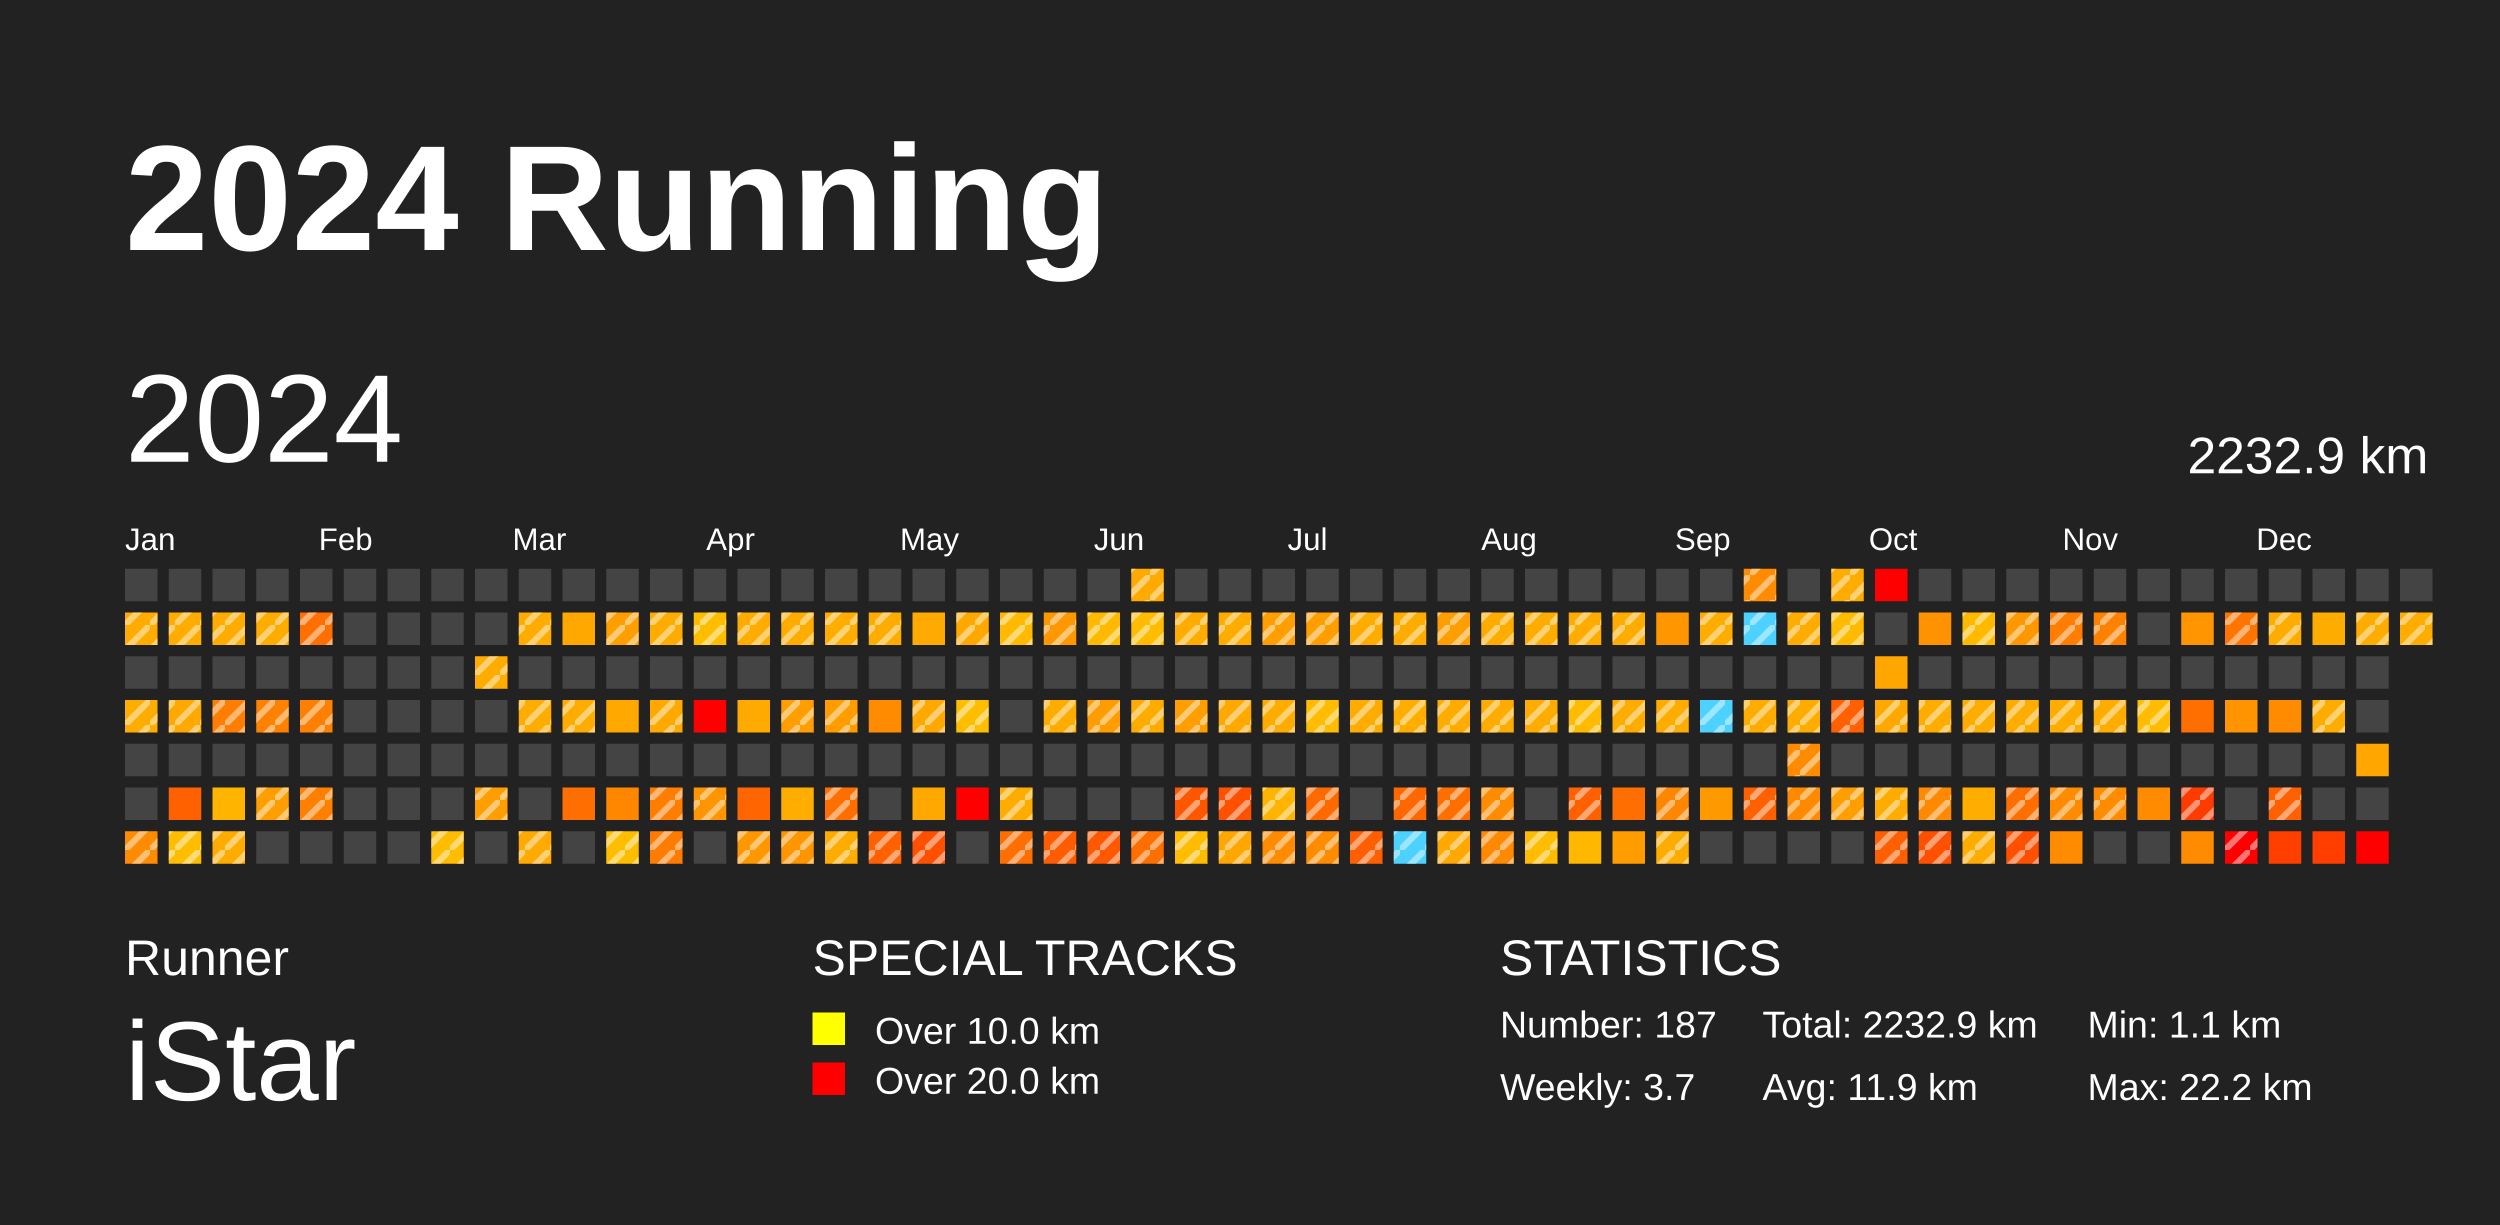
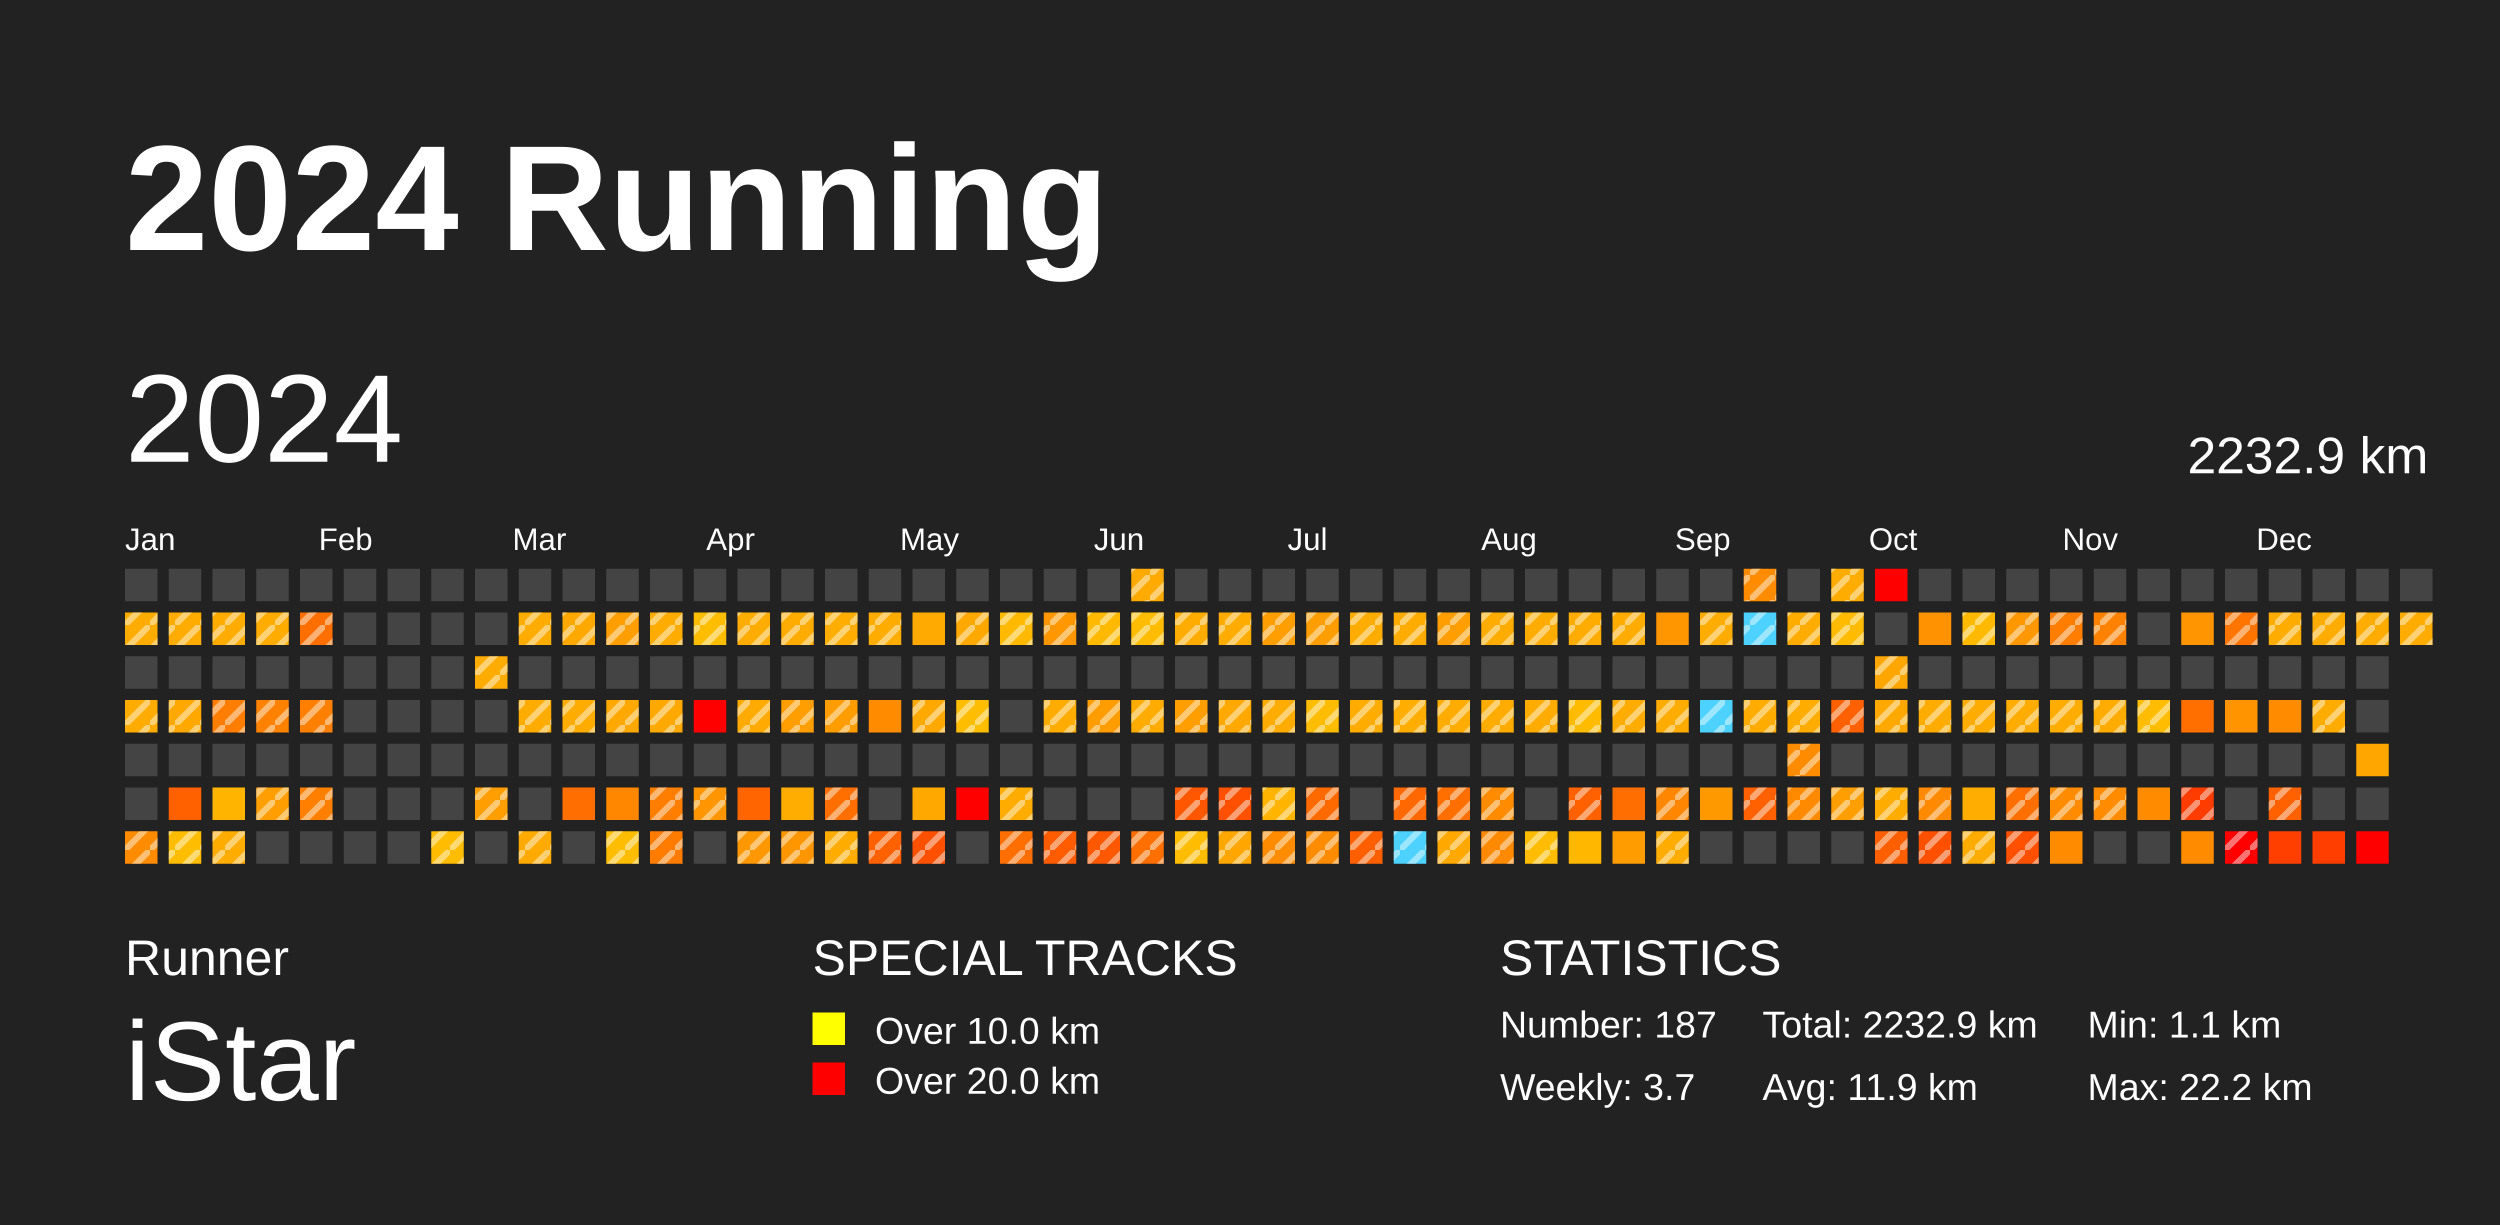
<svg xmlns="http://www.w3.org/2000/svg" baseProfile="full" height="98mm" version="1.1" viewBox="0,0,200,98" width="200mm">
  <defs>
    <pattern height="2" id="indoor-stripe" patternUnits="userSpaceOnUse" width="2">
      <line stroke="white" stroke-opacity="0.45" stroke-width="0.5" x1="0" x2="2" y1="2" y2="0" />
    </pattern>
  </defs>
  <rect fill="#222222" height="98" width="200" x="0" y="0" />
  <text fill="#FFFFFF" style="font-size:12px; font-family:Arial; font-weight:bold;" x="10" y="20">2024 Running</text>
  <text fill="#FFFFFF" style="font-size:4px; font-family:Arial" x="10" y="78">Runner</text>
  <text fill="#FFFFFF" style="font-size:9px; font-family:Arial" x="10" y="88">iStar</text>
  <text fill="#FFFFFF" style="font-size:4px; font-family:Arial" x="65" y="78">SPECIAL TRACKS</text>
  <rect fill="yellow" height="2.6" width="2.6" x="65" y="81" />
  <text fill="#FFFFFF" style="font-size:3px; font-family:Arial" x="70" y="83.5">Over 10.0 km</text>
  <rect fill="red" height="2.6" width="2.6" x="65" y="85" />
  <text fill="#FFFFFF" style="font-size:3px; font-family:Arial" x="70" y="87.5">Over 20.0 km</text>
  <text fill="#FFFFFF" style="font-size:4px; font-family:Arial" x="120" y="78">STATISTICS</text>
  <text fill="#FFFFFF" style="font-size:3px; font-family:Arial" x="120" y="83">Number: 187</text>
  <text fill="#FFFFFF" style="font-size:3px; font-family:Arial" x="120" y="88">Weekly: 3.7</text>
  <text fill="#FFFFFF" style="font-size:3px; font-family:Arial" x="141" y="83">Total: 2232.9 km</text>
  <text fill="#FFFFFF" style="font-size:3px; font-family:Arial" x="141" y="88">Avg: 11.9 km</text>
  <text fill="#FFFFFF" style="font-size:3px; font-family:Arial" x="167" y="83">Min: 1.1 km</text>
  <text fill="#FFFFFF" style="font-size:3px; font-family:Arial" x="167" y="88">Max: 22.2 km</text>
  <text dominant-baseline="hanging" fill="#FFFFFF" style="font-size:10.0px; font-family:Arial;" x="10" y="30">2024</text>
  <text dominant-baseline="hanging" fill="#FFFFFF" style="font-size:4.125px; font-family:Arial;" x="175" y="35">2232.9 km</text>
  <text fill="#FFFFFF" style="font-size:2.5px; font-family:Arial" x="10.0" y="44">Jan</text>
  <text fill="#FFFFFF" style="font-size:2.5px; font-family:Arial" x="25.5" y="44">Feb</text>
  <text fill="#FFFFFF" style="font-size:2.5px; font-family:Arial" x="41.0" y="44">Mar</text>
  <text fill="#FFFFFF" style="font-size:2.5px; font-family:Arial" x="56.5" y="44">Apr</text>
  <text fill="#FFFFFF" style="font-size:2.5px; font-family:Arial" x="72.0" y="44">May</text>
  <text fill="#FFFFFF" style="font-size:2.5px; font-family:Arial" x="87.5" y="44">Jun</text>
  <text fill="#FFFFFF" style="font-size:2.5px; font-family:Arial" x="103.0" y="44">Jul</text>
  <text fill="#FFFFFF" style="font-size:2.5px; font-family:Arial" x="118.5" y="44">Aug</text>
  <text fill="#FFFFFF" style="font-size:2.5px; font-family:Arial" x="134.0" y="44">Sep</text>
  <text fill="#FFFFFF" style="font-size:2.5px; font-family:Arial" x="149.5" y="44">Oct</text>
  <text fill="#FFFFFF" style="font-size:2.5px; font-family:Arial" x="165.0" y="44">Nov</text>
  <text fill="#FFFFFF" style="font-size:2.5px; font-family:Arial" x="180.5" y="44">Dec</text>
  <rect fill="#444444" height="2.6" width="2.6" x="10.0" y="45.5" />
  <rect fill="#ffac00" height="2.6" width="2.6" x="10.0" y="49.0" />
  <rect fill="url(#indoor-stripe)" height="2.6" style="pointer-events: none;" width="2.6" x="10.0" y="49.0" />
  <rect fill="#444444" height="2.6" width="2.6" x="10.0" y="52.5" />
  <rect fill="#ffac00" height="2.6" width="2.6" x="10.0" y="56.0" />
  <rect fill="url(#indoor-stripe)" height="2.6" style="pointer-events: none;" width="2.6" x="10.0" y="56.0" />
  <rect fill="#444444" height="2.6" width="2.6" x="10.0" y="59.5" />
  <rect fill="#444444" height="2.6" width="2.6" x="10.0" y="63.0" />
  <rect fill="#ff8c00" height="2.6" width="2.6" x="10.0" y="66.5" />
  <rect fill="url(#indoor-stripe)" height="2.6" style="pointer-events: none;" width="2.6" x="10.0" y="66.5" />
  <rect fill="#444444" height="2.6" width="2.6" x="13.5" y="45.5" />
  <rect fill="#ffac00" height="2.6" width="2.6" x="13.5" y="49.0" />
  <rect fill="url(#indoor-stripe)" height="2.6" style="pointer-events: none;" width="2.6" x="13.5" y="49.0" />
  <rect fill="#444444" height="2.6" width="2.6" x="13.5" y="52.5" />
  <rect fill="#ffa800" height="2.6" width="2.6" x="13.5" y="56.0" />
  <rect fill="url(#indoor-stripe)" height="2.6" style="pointer-events: none;" width="2.6" x="13.5" y="56.0" />
  <rect fill="#444444" height="2.6" width="2.6" x="13.5" y="59.5" />
  <rect fill="#ff6000" height="2.6" width="2.6" x="13.5" y="63.0" />
  <rect fill="#ffbd00" height="2.6" width="2.6" x="13.5" y="66.5" />
  <rect fill="url(#indoor-stripe)" height="2.6" style="pointer-events: none;" width="2.6" x="13.5" y="66.5" />
  <rect fill="#444444" height="2.6" width="2.6" x="17.0" y="45.5" />
  <rect fill="#ffac00" height="2.6" width="2.6" x="17.0" y="49.0" />
  <rect fill="url(#indoor-stripe)" height="2.6" style="pointer-events: none;" width="2.6" x="17.0" y="49.0" />
  <rect fill="#444444" height="2.6" width="2.6" x="17.0" y="52.5" />
  <rect fill="#ff7d00" height="2.6" width="2.6" x="17.0" y="56.0" />
  <rect fill="url(#indoor-stripe)" height="2.6" style="pointer-events: none;" width="2.6" x="17.0" y="56.0" />
  <rect fill="#444444" height="2.6" width="2.6" x="17.0" y="59.5" />
  <rect fill="#ffb500" height="2.6" width="2.6" x="17.0" y="63.0" />
  <rect fill="#ffac00" height="2.6" width="2.6" x="17.0" y="66.5" />
  <rect fill="url(#indoor-stripe)" height="2.6" style="pointer-events: none;" width="2.6" x="17.0" y="66.5" />
  <rect fill="#444444" height="2.6" width="2.6" x="20.5" y="45.5" />
  <rect fill="#ffac00" height="2.6" width="2.6" x="20.5" y="49.0" />
  <rect fill="url(#indoor-stripe)" height="2.6" style="pointer-events: none;" width="2.6" x="20.5" y="49.0" />
  <rect fill="#444444" height="2.6" width="2.6" x="20.5" y="52.5" />
  <rect fill="#ff8100" height="2.6" width="2.6" x="20.5" y="56.0" />
  <rect fill="url(#indoor-stripe)" height="2.6" style="pointer-events: none;" width="2.6" x="20.5" y="56.0" />
  <rect fill="#444444" height="2.6" width="2.6" x="20.5" y="59.5" />
  <rect fill="#ff9e00" height="2.6" width="2.6" x="20.5" y="63.0" />
  <rect fill="url(#indoor-stripe)" height="2.6" style="pointer-events: none;" width="2.6" x="20.5" y="63.0" />
  <rect fill="#444444" height="2.6" width="2.6" x="20.5" y="66.5" />
  <rect fill="#444444" height="2.6" width="2.6" x="24.0" y="45.5" />
  <rect fill="#ff6f00" height="2.6" width="2.6" x="24.0" y="49.0" />
  <rect fill="url(#indoor-stripe)" height="2.6" style="pointer-events: none;" width="2.6" x="24.0" y="49.0" />
  <rect fill="#444444" height="2.6" width="2.6" x="24.0" y="52.5" />
  <rect fill="#ff7f00" height="2.6" width="2.6" x="24.0" y="56.0" />
  <rect fill="url(#indoor-stripe)" height="2.6" style="pointer-events: none;" width="2.6" x="24.0" y="56.0" />
  <rect fill="#444444" height="2.6" width="2.6" x="24.0" y="59.5" />
  <rect fill="#ff7f00" height="2.6" width="2.6" x="24.0" y="63.0" />
  <rect fill="url(#indoor-stripe)" height="2.6" style="pointer-events: none;" width="2.6" x="24.0" y="63.0" />
  <rect fill="#444444" height="2.6" width="2.6" x="24.0" y="66.5" />
  <rect fill="#444444" height="2.6" width="2.6" x="27.5" y="45.5" />
  <rect fill="#444444" height="2.6" width="2.6" x="27.5" y="49.0" />
  <rect fill="#444444" height="2.6" width="2.6" x="27.5" y="52.5" />
  <rect fill="#444444" height="2.6" width="2.6" x="27.5" y="56.0" />
  <rect fill="#444444" height="2.6" width="2.6" x="27.5" y="59.5" />
  <rect fill="#444444" height="2.6" width="2.6" x="27.5" y="63.0" />
  <rect fill="#444444" height="2.6" width="2.6" x="27.5" y="66.5" />
  <rect fill="#444444" height="2.6" width="2.6" x="31.0" y="45.5" />
  <rect fill="#444444" height="2.6" width="2.6" x="31.0" y="49.0" />
  <rect fill="#444444" height="2.6" width="2.6" x="31.0" y="52.5" />
  <rect fill="#444444" height="2.6" width="2.6" x="31.0" y="56.0" />
  <rect fill="#444444" height="2.6" width="2.6" x="31.0" y="59.5" />
  <rect fill="#444444" height="2.6" width="2.6" x="31.0" y="63.0" />
  <rect fill="#444444" height="2.6" width="2.6" x="31.0" y="66.5" />
  <rect fill="#444444" height="2.6" width="2.6" x="34.5" y="45.5" />
  <rect fill="#444444" height="2.6" width="2.6" x="34.5" y="49.0" />
  <rect fill="#444444" height="2.6" width="2.6" x="34.5" y="52.5" />
  <rect fill="#444444" height="2.6" width="2.6" x="34.5" y="56.0" />
  <rect fill="#444444" height="2.6" width="2.6" x="34.5" y="59.5" />
  <rect fill="#444444" height="2.6" width="2.6" x="34.5" y="63.0" />
  <rect fill="#ffbc00" height="2.6" width="2.6" x="34.5" y="66.5" />
  <rect fill="url(#indoor-stripe)" height="2.6" style="pointer-events: none;" width="2.6" x="34.5" y="66.5" />
  <rect fill="#444444" height="2.6" width="2.6" x="38.0" y="45.5" />
  <rect fill="#444444" height="2.6" width="2.6" x="38.0" y="49.0" />
  <rect fill="#ffac00" height="2.6" width="2.6" x="38.0" y="52.5" />
  <rect fill="url(#indoor-stripe)" height="2.6" style="pointer-events: none;" width="2.6" x="38.0" y="52.5" />
  <rect fill="#444444" height="2.6" width="2.6" x="38.0" y="56.0" />
  <rect fill="#444444" height="2.6" width="2.6" x="38.0" y="59.5" />
  <rect fill="#ff9e00" height="2.6" width="2.6" x="38.0" y="63.0" />
  <rect fill="url(#indoor-stripe)" height="2.6" style="pointer-events: none;" width="2.6" x="38.0" y="63.0" />
  <rect fill="#444444" height="2.6" width="2.6" x="38.0" y="66.5" />
  <rect fill="#444444" height="2.6" width="2.6" x="41.5" y="45.5" />
  <rect fill="#ffac00" height="2.6" width="2.6" x="41.5" y="49.0" />
  <rect fill="url(#indoor-stripe)" height="2.6" style="pointer-events: none;" width="2.6" x="41.5" y="49.0" />
  <rect fill="#444444" height="2.6" width="2.6" x="41.5" y="52.5" />
  <rect fill="#ffac00" height="2.6" width="2.6" x="41.5" y="56.0" />
  <rect fill="url(#indoor-stripe)" height="2.6" style="pointer-events: none;" width="2.6" x="41.5" y="56.0" />
  <rect fill="#444444" height="2.6" width="2.6" x="41.5" y="59.5" />
  <rect fill="#444444" height="2.6" width="2.6" x="41.5" y="63.0" />
  <rect fill="#ffaa00" height="2.6" width="2.6" x="41.5" y="66.5" />
  <rect fill="url(#indoor-stripe)" height="2.6" style="pointer-events: none;" width="2.6" x="41.5" y="66.5" />
  <rect fill="#444444" height="2.6" width="2.6" x="45.0" y="45.5" />
  <rect fill="#ffa800" height="2.6" width="2.6" x="45.0" y="49.0" />
+   <rect fill="url(#indoor-stripe)" height="2.6" style="pointer-events: none;" width="2.6" x="45.0" y="49.0" />
  <rect fill="#444444" height="2.6" width="2.6" x="45.0" y="52.5" />
  <rect fill="#ffac00" height="2.6" width="2.6" x="45.0" y="56.0" />
  <rect fill="url(#indoor-stripe)" height="2.6" style="pointer-events: none;" width="2.6" x="45.0" y="56.0" />
  <rect fill="#444444" height="2.6" width="2.6" x="45.0" y="59.5" />
  <rect fill="#ff6e00" height="2.6" width="2.6" x="45.0" y="63.0" />
  <rect fill="#444444" height="2.6" width="2.6" x="45.0" y="66.5" />
  <rect fill="#444444" height="2.6" width="2.6" x="48.5" y="45.5" />
  <rect fill="#ff9e00" height="2.6" width="2.6" x="48.5" y="49.0" />
  <rect fill="url(#indoor-stripe)" height="2.6" style="pointer-events: none;" width="2.6" x="48.5" y="49.0" />
  <rect fill="#444444" height="2.6" width="2.6" x="48.5" y="52.5" />
  <rect fill="#ffa800" height="2.6" width="2.6" x="48.5" y="56.0" />
+   <rect fill="url(#indoor-stripe)" height="2.6" style="pointer-events: none;" width="2.6" x="48.5" y="56.0" />
  <rect fill="#444444" height="2.6" width="2.6" x="48.5" y="59.5" />
  <rect fill="#ff8700" height="2.6" width="2.6" x="48.5" y="63.0" />
  <rect fill="#ffbd00" height="2.6" width="2.6" x="48.5" y="66.5" />
  <rect fill="url(#indoor-stripe)" height="2.6" style="pointer-events: none;" width="2.6" x="48.5" y="66.5" />
  <rect fill="#444444" height="2.6" width="2.6" x="52.0" y="45.5" />
  <rect fill="#ffac00" height="2.6" width="2.6" x="52.0" y="49.0" />
  <rect fill="url(#indoor-stripe)" height="2.6" style="pointer-events: none;" width="2.6" x="52.0" y="49.0" />
  <rect fill="#444444" height="2.6" width="2.6" x="52.0" y="52.5" />
  <rect fill="#ffa900" height="2.6" width="2.6" x="52.0" y="56.0" />
  <rect fill="url(#indoor-stripe)" height="2.6" style="pointer-events: none;" width="2.6" x="52.0" y="56.0" />
  <rect fill="#444444" height="2.6" width="2.6" x="52.0" y="59.5" />
  <rect fill="#ff7e00" height="2.6" width="2.6" x="52.0" y="63.0" />
  <rect fill="url(#indoor-stripe)" height="2.6" style="pointer-events: none;" width="2.6" x="52.0" y="63.0" />
  <rect fill="#ff7c00" height="2.6" width="2.6" x="52.0" y="66.5" />
  <rect fill="url(#indoor-stripe)" height="2.6" style="pointer-events: none;" width="2.6" x="52.0" y="66.5" />
  <rect fill="#444444" height="2.6" width="2.6" x="55.5" y="45.5" />
  <rect fill="#ffbd00" height="2.6" width="2.6" x="55.5" y="49.0" />
  <rect fill="url(#indoor-stripe)" height="2.6" style="pointer-events: none;" width="2.6" x="55.5" y="49.0" />
  <rect fill="#444444" height="2.6" width="2.6" x="55.5" y="52.5" />
  <rect fill="red" height="2.6" width="2.6" x="55.5" y="56.0" />
  <rect fill="#444444" height="2.6" width="2.6" x="55.5" y="59.5" />
  <rect fill="#ff9500" height="2.6" width="2.6" x="55.5" y="63.0" />
  <rect fill="url(#indoor-stripe)" height="2.6" style="pointer-events: none;" width="2.6" x="55.5" y="63.0" />
  <rect fill="#444444" height="2.6" width="2.6" x="55.5" y="66.5" />
  <rect fill="#444444" height="2.6" width="2.6" x="59.0" y="45.5" />
  <rect fill="#ffac00" height="2.6" width="2.6" x="59.0" y="49.0" />
  <rect fill="url(#indoor-stripe)" height="2.6" style="pointer-events: none;" width="2.6" x="59.0" y="49.0" />
  <rect fill="#444444" height="2.6" width="2.6" x="59.0" y="52.5" />
  <rect fill="#ffaa00" height="2.6" width="2.6" x="59.0" y="56.0" />
+   <rect fill="url(#indoor-stripe)" height="2.6" style="pointer-events: none;" width="2.6" x="59.0" y="56.0" />
  <rect fill="#444444" height="2.6" width="2.6" x="59.0" y="59.5" />
  <rect fill="#ff6500" height="2.6" width="2.6" x="59.0" y="63.0" />
  <rect fill="#ff9700" height="2.6" width="2.6" x="59.0" y="66.5" />
  <rect fill="url(#indoor-stripe)" height="2.6" style="pointer-events: none;" width="2.6" x="59.0" y="66.5" />
  <rect fill="#444444" height="2.6" width="2.6" x="62.5" y="45.5" />
  <rect fill="#ffac00" height="2.6" width="2.6" x="62.5" y="49.0" />
  <rect fill="url(#indoor-stripe)" height="2.6" style="pointer-events: none;" width="2.6" x="62.5" y="49.0" />
  <rect fill="#444444" height="2.6" width="2.6" x="62.5" y="52.5" />
  <rect fill="#ff9e00" height="2.6" width="2.6" x="62.5" y="56.0" />
  <rect fill="url(#indoor-stripe)" height="2.6" style="pointer-events: none;" width="2.6" x="62.5" y="56.0" />
  <rect fill="#444444" height="2.6" width="2.6" x="62.5" y="59.5" />
  <rect fill="#ffad00" height="2.6" width="2.6" x="62.5" y="63.0" />
  <rect fill="#ff9600" height="2.6" width="2.6" x="62.5" y="66.5" />
  <rect fill="url(#indoor-stripe)" height="2.6" style="pointer-events: none;" width="2.6" x="62.5" y="66.5" />
  <rect fill="#444444" height="2.6" width="2.6" x="66.0" y="45.5" />
  <rect fill="#ffad00" height="2.6" width="2.6" x="66.0" y="49.0" />
  <rect fill="url(#indoor-stripe)" height="2.6" style="pointer-events: none;" width="2.6" x="66.0" y="49.0" />
  <rect fill="#444444" height="2.6" width="2.6" x="66.0" y="52.5" />
  <rect fill="#ff9d00" height="2.6" width="2.6" x="66.0" y="56.0" />
  <rect fill="url(#indoor-stripe)" height="2.6" style="pointer-events: none;" width="2.6" x="66.0" y="56.0" />
  <rect fill="#444444" height="2.6" width="2.6" x="66.0" y="59.5" />
  <rect fill="#ff6f00" height="2.6" width="2.6" x="66.0" y="63.0" />
  <rect fill="url(#indoor-stripe)" height="2.6" style="pointer-events: none;" width="2.6" x="66.0" y="63.0" />
  <rect fill="#ffac00" height="2.6" width="2.6" x="66.0" y="66.5" />
  <rect fill="url(#indoor-stripe)" height="2.6" style="pointer-events: none;" width="2.6" x="66.0" y="66.5" />
  <rect fill="#444444" height="2.6" width="2.6" x="69.5" y="45.5" />
  <rect fill="#ffac00" height="2.6" width="2.6" x="69.5" y="49.0" />
  <rect fill="url(#indoor-stripe)" height="2.6" style="pointer-events: none;" width="2.6" x="69.5" y="49.0" />
  <rect fill="#444444" height="2.6" width="2.6" x="69.5" y="52.5" />
  <rect fill="#ff8c00" height="2.6" width="2.6" x="69.5" y="56.0" />
  <rect fill="#444444" height="2.6" width="2.6" x="69.5" y="59.5" />
  <rect fill="#444444" height="2.6" width="2.6" x="69.5" y="63.0" />
  <rect fill="#ff6000" height="2.6" width="2.6" x="69.5" y="66.5" />
  <rect fill="url(#indoor-stripe)" height="2.6" style="pointer-events: none;" width="2.6" x="69.5" y="66.5" />
  <rect fill="#444444" height="2.6" width="2.6" x="73.0" y="45.5" />
  <rect fill="#ffaa00" height="2.6" width="2.6" x="73.0" y="49.0" />
  <rect fill="#444444" height="2.6" width="2.6" x="73.0" y="52.5" />
  <rect fill="#ffa800" height="2.6" width="2.6" x="73.0" y="56.0" />
  <rect fill="url(#indoor-stripe)" height="2.6" style="pointer-events: none;" width="2.6" x="73.0" y="56.0" />
  <rect fill="#444444" height="2.6" width="2.6" x="73.0" y="59.5" />
  <rect fill="#ffa900" height="2.6" width="2.6" x="73.0" y="63.0" />
  <rect fill="#ff5000" height="2.6" width="2.6" x="73.0" y="66.5" />
  <rect fill="url(#indoor-stripe)" height="2.6" style="pointer-events: none;" width="2.6" x="73.0" y="66.5" />
  <rect fill="#444444" height="2.6" width="2.6" x="76.5" y="45.5" />
  <rect fill="#ffa900" height="2.6" width="2.6" x="76.5" y="49.0" />
  <rect fill="url(#indoor-stripe)" height="2.6" style="pointer-events: none;" width="2.6" x="76.5" y="49.0" />
  <rect fill="#444444" height="2.6" width="2.6" x="76.5" y="52.5" />
  <rect fill="#ffbd00" height="2.6" width="2.6" x="76.5" y="56.0" />
  <rect fill="url(#indoor-stripe)" height="2.6" style="pointer-events: none;" width="2.6" x="76.5" y="56.0" />
  <rect fill="#444444" height="2.6" width="2.6" x="76.5" y="59.5" />
  <rect fill="red" height="2.6" width="2.6" x="76.5" y="63.0" />
  <rect fill="#444444" height="2.6" width="2.6" x="76.5" y="66.5" />
  <rect fill="#444444" height="2.6" width="2.6" x="80.0" y="45.5" />
  <rect fill="#ffb900" height="2.6" width="2.6" x="80.0" y="49.0" />
  <rect fill="url(#indoor-stripe)" height="2.6" style="pointer-events: none;" width="2.6" x="80.0" y="49.0" />
  <rect fill="#444444" height="2.6" width="2.6" x="80.0" y="52.5" />
  <rect fill="#444444" height="2.6" width="2.6" x="80.0" y="56.0" />
  <rect fill="#444444" height="2.6" width="2.6" x="80.0" y="59.5" />
  <rect fill="#ffac00" height="2.6" width="2.6" x="80.0" y="63.0" />
  <rect fill="url(#indoor-stripe)" height="2.6" style="pointer-events: none;" width="2.6" x="80.0" y="63.0" />
  <rect fill="#ff6e00" height="2.6" width="2.6" x="80.0" y="66.5" />
  <rect fill="url(#indoor-stripe)" height="2.6" style="pointer-events: none;" width="2.6" x="80.0" y="66.5" />
  <rect fill="#444444" height="2.6" width="2.6" x="83.5" y="45.5" />
  <rect fill="#ff9700" height="2.6" width="2.6" x="83.5" y="49.0" />
  <rect fill="url(#indoor-stripe)" height="2.6" style="pointer-events: none;" width="2.6" x="83.5" y="49.0" />
  <rect fill="#444444" height="2.6" width="2.6" x="83.5" y="52.5" />
  <rect fill="#ffac00" height="2.6" width="2.6" x="83.5" y="56.0" />
  <rect fill="url(#indoor-stripe)" height="2.6" style="pointer-events: none;" width="2.6" x="83.5" y="56.0" />
  <rect fill="#444444" height="2.6" width="2.6" x="83.5" y="59.5" />
  <rect fill="#444444" height="2.6" width="2.6" x="83.5" y="63.0" />
  <rect fill="#ff5b00" height="2.6" width="2.6" x="83.5" y="66.5" />
  <rect fill="url(#indoor-stripe)" height="2.6" style="pointer-events: none;" width="2.6" x="83.5" y="66.5" />
  <rect fill="#444444" height="2.6" width="2.6" x="87.0" y="45.5" />
  <rect fill="#ffb900" height="2.6" width="2.6" x="87.0" y="49.0" />
  <rect fill="url(#indoor-stripe)" height="2.6" style="pointer-events: none;" width="2.6" x="87.0" y="49.0" />
  <rect fill="#444444" height="2.6" width="2.6" x="87.0" y="52.5" />
  <rect fill="#ff9c00" height="2.6" width="2.6" x="87.0" y="56.0" />
  <rect fill="url(#indoor-stripe)" height="2.6" style="pointer-events: none;" width="2.6" x="87.0" y="56.0" />
  <rect fill="#444444" height="2.6" width="2.6" x="87.0" y="59.5" />
  <rect fill="#444444" height="2.6" width="2.6" x="87.0" y="63.0" />
  <rect fill="#ff5800" height="2.6" width="2.6" x="87.0" y="66.5" />
  <rect fill="url(#indoor-stripe)" height="2.6" style="pointer-events: none;" width="2.6" x="87.0" y="66.5" />
  <rect fill="#ffaa00" height="2.6" width="2.6" x="90.5" y="45.5" />
  <rect fill="url(#indoor-stripe)" height="2.6" style="pointer-events: none;" width="2.6" x="90.5" y="45.5" />
  <rect fill="#ffbc00" height="2.6" width="2.6" x="90.5" y="49.0" />
  <rect fill="url(#indoor-stripe)" height="2.6" style="pointer-events: none;" width="2.6" x="90.5" y="49.0" />
  <rect fill="#444444" height="2.6" width="2.6" x="90.5" y="52.5" />
  <rect fill="#ffac00" height="2.6" width="2.6" x="90.5" y="56.0" />
  <rect fill="url(#indoor-stripe)" height="2.6" style="pointer-events: none;" width="2.6" x="90.5" y="56.0" />
  <rect fill="#444444" height="2.6" width="2.6" x="90.5" y="59.5" />
  <rect fill="#444444" height="2.6" width="2.6" x="90.5" y="63.0" />
  <rect fill="#ff6f00" height="2.6" width="2.6" x="90.5" y="66.5" />
  <rect fill="url(#indoor-stripe)" height="2.6" style="pointer-events: none;" width="2.6" x="90.5" y="66.5" />
  <rect fill="#444444" height="2.6" width="2.6" x="94.0" y="45.5" />
  <rect fill="#ffac00" height="2.6" width="2.6" x="94.0" y="49.0" />
  <rect fill="url(#indoor-stripe)" height="2.6" style="pointer-events: none;" width="2.6" x="94.0" y="49.0" />
  <rect fill="#444444" height="2.6" width="2.6" x="94.0" y="52.5" />
  <rect fill="#ff9e00" height="2.6" width="2.6" x="94.0" y="56.0" />
  <rect fill="url(#indoor-stripe)" height="2.6" style="pointer-events: none;" width="2.6" x="94.0" y="56.0" />
  <rect fill="#444444" height="2.6" width="2.6" x="94.0" y="59.5" />
  <rect fill="#ff5700" height="2.6" width="2.6" x="94.0" y="63.0" />
  <rect fill="url(#indoor-stripe)" height="2.6" style="pointer-events: none;" width="2.6" x="94.0" y="63.0" />
  <rect fill="#ffbc00" height="2.6" width="2.6" x="94.0" y="66.5" />
  <rect fill="url(#indoor-stripe)" height="2.6" style="pointer-events: none;" width="2.6" x="94.0" y="66.5" />
  <rect fill="#444444" height="2.6" width="2.6" x="97.5" y="45.5" />
  <rect fill="#ffac00" height="2.6" width="2.6" x="97.5" y="49.0" />
  <rect fill="url(#indoor-stripe)" height="2.6" style="pointer-events: none;" width="2.6" x="97.5" y="49.0" />
  <rect fill="#444444" height="2.6" width="2.6" x="97.5" y="52.5" />
  <rect fill="#ffa900" height="2.6" width="2.6" x="97.5" y="56.0" />
  <rect fill="url(#indoor-stripe)" height="2.6" style="pointer-events: none;" width="2.6" x="97.5" y="56.0" />
  <rect fill="#444444" height="2.6" width="2.6" x="97.5" y="59.5" />
  <rect fill="#ff5000" height="2.6" width="2.6" x="97.5" y="63.0" />
  <rect fill="url(#indoor-stripe)" height="2.6" style="pointer-events: none;" width="2.6" x="97.5" y="63.0" />
  <rect fill="#ffa600" height="2.6" width="2.6" x="97.5" y="66.5" />
  <rect fill="url(#indoor-stripe)" height="2.6" style="pointer-events: none;" width="2.6" x="97.5" y="66.5" />
  <rect fill="#444444" height="2.6" width="2.6" x="101.0" y="45.5" />
  <rect fill="#ff9e00" height="2.6" width="2.6" x="101.0" y="49.0" />
  <rect fill="url(#indoor-stripe)" height="2.6" style="pointer-events: none;" width="2.6" x="101.0" y="49.0" />
  <rect fill="#444444" height="2.6" width="2.6" x="101.0" y="52.5" />
  <rect fill="#ffac00" height="2.6" width="2.6" x="101.0" y="56.0" />
  <rect fill="url(#indoor-stripe)" height="2.6" style="pointer-events: none;" width="2.6" x="101.0" y="56.0" />
  <rect fill="#444444" height="2.6" width="2.6" x="101.0" y="59.5" />
  <rect fill="#ffb400" height="2.6" width="2.6" x="101.0" y="63.0" />
  <rect fill="url(#indoor-stripe)" height="2.6" style="pointer-events: none;" width="2.6" x="101.0" y="63.0" />
  <rect fill="#ff8c00" height="2.6" width="2.6" x="101.0" y="66.5" />
  <rect fill="url(#indoor-stripe)" height="2.6" style="pointer-events: none;" width="2.6" x="101.0" y="66.5" />
  <rect fill="#444444" height="2.6" width="2.6" x="104.5" y="45.5" />
  <rect fill="#ff9e00" height="2.6" width="2.6" x="104.5" y="49.0" />
  <rect fill="url(#indoor-stripe)" height="2.6" style="pointer-events: none;" width="2.6" x="104.5" y="49.0" />
  <rect fill="#444444" height="2.6" width="2.6" x="104.5" y="52.5" />
  <rect fill="#ffbc00" height="2.6" width="2.6" x="104.5" y="56.0" />
  <rect fill="url(#indoor-stripe)" height="2.6" style="pointer-events: none;" width="2.6" x="104.5" y="56.0" />
  <rect fill="#444444" height="2.6" width="2.6" x="104.5" y="59.5" />
  <rect fill="#ff6a00" height="2.6" width="2.6" x="104.5" y="63.0" />
  <rect fill="url(#indoor-stripe)" height="2.6" style="pointer-events: none;" width="2.6" x="104.5" y="63.0" />
  <rect fill="#ff8c00" height="2.6" width="2.6" x="104.5" y="66.5" />
  <rect fill="url(#indoor-stripe)" height="2.6" style="pointer-events: none;" width="2.6" x="104.5" y="66.5" />
  <rect fill="#444444" height="2.6" width="2.6" x="108.0" y="45.5" />
  <rect fill="#ffac00" height="2.6" width="2.6" x="108.0" y="49.0" />
  <rect fill="url(#indoor-stripe)" height="2.6" style="pointer-events: none;" width="2.6" x="108.0" y="49.0" />
  <rect fill="#444444" height="2.6" width="2.6" x="108.0" y="52.5" />
  <rect fill="#ffac00" height="2.6" width="2.6" x="108.0" y="56.0" />
  <rect fill="url(#indoor-stripe)" height="2.6" style="pointer-events: none;" width="2.6" x="108.0" y="56.0" />
  <rect fill="#444444" height="2.6" width="2.6" x="108.0" y="59.5" />
  <rect fill="#444444" height="2.6" width="2.6" x="108.0" y="63.0" />
  <rect fill="#ff5f00" height="2.6" width="2.6" x="108.0" y="66.5" />
  <rect fill="url(#indoor-stripe)" height="2.6" style="pointer-events: none;" width="2.6" x="108.0" y="66.5" />
  <rect fill="#444444" height="2.6" width="2.6" x="111.5" y="45.5" />
  <rect fill="#ffac00" height="2.6" width="2.6" x="111.5" y="49.0" />
  <rect fill="url(#indoor-stripe)" height="2.6" style="pointer-events: none;" width="2.6" x="111.5" y="49.0" />
  <rect fill="#444444" height="2.6" width="2.6" x="111.5" y="52.5" />
  <rect fill="#ffae00" height="2.6" width="2.6" x="111.5" y="56.0" />
  <rect fill="url(#indoor-stripe)" height="2.6" style="pointer-events: none;" width="2.6" x="111.5" y="56.0" />
  <rect fill="#444444" height="2.6" width="2.6" x="111.5" y="59.5" />
  <rect fill="#ff6700" height="2.6" width="2.6" x="111.5" y="63.0" />
  <rect fill="url(#indoor-stripe)" height="2.6" style="pointer-events: none;" width="2.6" x="111.5" y="63.0" />
  <rect fill="#4dd2ff" height="2.6" width="2.6" x="111.5" y="66.5" />
  <rect fill="url(#indoor-stripe)" height="2.6" style="pointer-events: none;" width="2.6" x="111.5" y="66.5" />
  <rect fill="#444444" height="2.6" width="2.6" x="115.0" y="45.5" />
  <rect fill="#ff9e00" height="2.6" width="2.6" x="115.0" y="49.0" />
  <rect fill="url(#indoor-stripe)" height="2.6" style="pointer-events: none;" width="2.6" x="115.0" y="49.0" />
  <rect fill="#444444" height="2.6" width="2.6" x="115.0" y="52.5" />
  <rect fill="#ffac00" height="2.6" width="2.6" x="115.0" y="56.0" />
  <rect fill="url(#indoor-stripe)" height="2.6" style="pointer-events: none;" width="2.6" x="115.0" y="56.0" />
  <rect fill="#444444" height="2.6" width="2.6" x="115.0" y="59.5" />
  <rect fill="#ff6f00" height="2.6" width="2.6" x="115.0" y="63.0" />
  <rect fill="url(#indoor-stripe)" height="2.6" style="pointer-events: none;" width="2.6" x="115.0" y="63.0" />
  <rect fill="#ffa900" height="2.6" width="2.6" x="115.0" y="66.5" />
  <rect fill="url(#indoor-stripe)" height="2.6" style="pointer-events: none;" width="2.6" x="115.0" y="66.5" />
  <rect fill="#444444" height="2.6" width="2.6" x="118.5" y="45.5" />
  <rect fill="#ffac00" height="2.6" width="2.6" x="118.5" y="49.0" />
  <rect fill="url(#indoor-stripe)" height="2.6" style="pointer-events: none;" width="2.6" x="118.5" y="49.0" />
  <rect fill="#444444" height="2.6" width="2.6" x="118.5" y="52.5" />
  <rect fill="#ffac00" height="2.6" width="2.6" x="118.5" y="56.0" />
  <rect fill="url(#indoor-stripe)" height="2.6" style="pointer-events: none;" width="2.6" x="118.5" y="56.0" />
  <rect fill="#444444" height="2.6" width="2.6" x="118.5" y="59.5" />
  <rect fill="#ff8c00" height="2.6" width="2.6" x="118.5" y="63.0" />
  <rect fill="url(#indoor-stripe)" height="2.6" style="pointer-events: none;" width="2.6" x="118.5" y="63.0" />
  <rect fill="#ff8900" height="2.6" width="2.6" x="118.5" y="66.5" />
  <rect fill="url(#indoor-stripe)" height="2.6" style="pointer-events: none;" width="2.6" x="118.5" y="66.5" />
  <rect fill="#444444" height="2.6" width="2.6" x="122.0" y="45.5" />
  <rect fill="#ffac00" height="2.6" width="2.6" x="122.0" y="49.0" />
  <rect fill="url(#indoor-stripe)" height="2.6" style="pointer-events: none;" width="2.6" x="122.0" y="49.0" />
  <rect fill="#444444" height="2.6" width="2.6" x="122.0" y="52.5" />
  <rect fill="#ffac00" height="2.6" width="2.6" x="122.0" y="56.0" />
  <rect fill="url(#indoor-stripe)" height="2.6" style="pointer-events: none;" width="2.6" x="122.0" y="56.0" />
  <rect fill="#444444" height="2.6" width="2.6" x="122.0" y="59.5" />
  <rect fill="#444444" height="2.6" width="2.6" x="122.0" y="63.0" />
  <rect fill="#ffbc00" height="2.6" width="2.6" x="122.0" y="66.5" />
  <rect fill="url(#indoor-stripe)" height="2.6" style="pointer-events: none;" width="2.6" x="122.0" y="66.5" />
  <rect fill="#444444" height="2.6" width="2.6" x="125.5" y="45.5" />
  <rect fill="#ffac00" height="2.6" width="2.6" x="125.5" y="49.0" />
  <rect fill="url(#indoor-stripe)" height="2.6" style="pointer-events: none;" width="2.6" x="125.5" y="49.0" />
  <rect fill="#444444" height="2.6" width="2.6" x="125.5" y="52.5" />
  <rect fill="#ffbb00" height="2.6" width="2.6" x="125.5" y="56.0" />
  <rect fill="url(#indoor-stripe)" height="2.6" style="pointer-events: none;" width="2.6" x="125.5" y="56.0" />
  <rect fill="#444444" height="2.6" width="2.6" x="125.5" y="59.5" />
  <rect fill="#ff6000" height="2.6" width="2.6" x="125.5" y="63.0" />
  <rect fill="url(#indoor-stripe)" height="2.6" style="pointer-events: none;" width="2.6" x="125.5" y="63.0" />
  <rect fill="#ffb700" height="2.6" width="2.6" x="125.5" y="66.5" />
  <rect fill="#444444" height="2.6" width="2.6" x="129.0" y="45.5" />
  <rect fill="#ffac00" height="2.6" width="2.6" x="129.0" y="49.0" />
  <rect fill="url(#indoor-stripe)" height="2.6" style="pointer-events: none;" width="2.6" x="129.0" y="49.0" />
  <rect fill="#444444" height="2.6" width="2.6" x="129.0" y="52.5" />
  <rect fill="#ffac00" height="2.6" width="2.6" x="129.0" y="56.0" />
  <rect fill="url(#indoor-stripe)" height="2.6" style="pointer-events: none;" width="2.6" x="129.0" y="56.0" />
  <rect fill="#444444" height="2.6" width="2.6" x="129.0" y="59.5" />
  <rect fill="#ff6e00" height="2.6" width="2.6" x="129.0" y="63.0" />
  <rect fill="#ff9d00" height="2.6" width="2.6" x="129.0" y="66.5" />
  <rect fill="#444444" height="2.6" width="2.6" x="132.5" y="45.5" />
  <rect fill="#ff9600" height="2.6" width="2.6" x="132.5" y="49.0" />
  <rect fill="#444444" height="2.6" width="2.6" x="132.5" y="52.5" />
  <rect fill="#ffac00" height="2.6" width="2.6" x="132.5" y="56.0" />
  <rect fill="url(#indoor-stripe)" height="2.6" style="pointer-events: none;" width="2.6" x="132.5" y="56.0" />
  <rect fill="#444444" height="2.6" width="2.6" x="132.5" y="59.5" />
  <rect fill="#ff8600" height="2.6" width="2.6" x="132.5" y="63.0" />
  <rect fill="url(#indoor-stripe)" height="2.6" style="pointer-events: none;" width="2.6" x="132.5" y="63.0" />
  <rect fill="#ffac00" height="2.6" width="2.6" x="132.5" y="66.5" />
  <rect fill="url(#indoor-stripe)" height="2.6" style="pointer-events: none;" width="2.6" x="132.5" y="66.5" />
  <rect fill="#444444" height="2.6" width="2.6" x="136.0" y="45.5" />
  <rect fill="#ffac00" height="2.6" width="2.6" x="136.0" y="49.0" />
  <rect fill="url(#indoor-stripe)" height="2.6" style="pointer-events: none;" width="2.6" x="136.0" y="49.0" />
  <rect fill="#444444" height="2.6" width="2.6" x="136.0" y="52.5" />
  <rect fill="#4dd2ff" height="2.6" width="2.6" x="136.0" y="56.0" />
  <rect fill="url(#indoor-stripe)" height="2.6" style="pointer-events: none;" width="2.6" x="136.0" y="56.0" />
  <rect fill="#444444" height="2.6" width="2.6" x="136.0" y="59.5" />
  <rect fill="#ff9900" height="2.6" width="2.6" x="136.0" y="63.0" />
  <rect fill="#444444" height="2.6" width="2.6" x="136.0" y="66.5" />
  <rect fill="#ff8c00" height="2.6" width="2.6" x="139.5" y="45.5" />
  <rect fill="url(#indoor-stripe)" height="2.6" style="pointer-events: none;" width="2.6" x="139.5" y="45.5" />
  <rect fill="#4dd2ff" height="2.6" width="2.6" x="139.5" y="49.0" />
  <rect fill="url(#indoor-stripe)" height="2.6" style="pointer-events: none;" width="2.6" x="139.5" y="49.0" />
  <rect fill="#444444" height="2.6" width="2.6" x="139.5" y="52.5" />
  <rect fill="#ffac00" height="2.6" width="2.6" x="139.5" y="56.0" />
  <rect fill="url(#indoor-stripe)" height="2.6" style="pointer-events: none;" width="2.6" x="139.5" y="56.0" />
  <rect fill="#444444" height="2.6" width="2.6" x="139.5" y="59.5" />
  <rect fill="#ff6000" height="2.6" width="2.6" x="139.5" y="63.0" />
  <rect fill="url(#indoor-stripe)" height="2.6" style="pointer-events: none;" width="2.6" x="139.5" y="63.0" />
  <rect fill="#444444" height="2.6" width="2.6" x="139.5" y="66.5" />
  <rect fill="#444444" height="2.6" width="2.6" x="143.0" y="45.5" />
  <rect fill="#ffac00" height="2.6" width="2.6" x="143.0" y="49.0" />
  <rect fill="url(#indoor-stripe)" height="2.6" style="pointer-events: none;" width="2.6" x="143.0" y="49.0" />
  <rect fill="#444444" height="2.6" width="2.6" x="143.0" y="52.5" />
  <rect fill="#ffac00" height="2.6" width="2.6" x="143.0" y="56.0" />
  <rect fill="url(#indoor-stripe)" height="2.6" style="pointer-events: none;" width="2.6" x="143.0" y="56.0" />
  <rect fill="#ff8c00" height="2.6" width="2.6" x="143.0" y="59.5" />
  <rect fill="url(#indoor-stripe)" height="2.6" style="pointer-events: none;" width="2.6" x="143.0" y="59.5" />
  <rect fill="#ff8a00" height="2.6" width="2.6" x="143.0" y="63.0" />
  <rect fill="url(#indoor-stripe)" height="2.6" style="pointer-events: none;" width="2.6" x="143.0" y="63.0" />
  <rect fill="#444444" height="2.6" width="2.6" x="143.0" y="66.5" />
  <rect fill="#ffac00" height="2.6" width="2.6" x="146.5" y="45.5" />
  <rect fill="url(#indoor-stripe)" height="2.6" style="pointer-events: none;" width="2.6" x="146.5" y="45.5" />
  <rect fill="#ffbb00" height="2.6" width="2.6" x="146.5" y="49.0" />
  <rect fill="url(#indoor-stripe)" height="2.6" style="pointer-events: none;" width="2.6" x="146.5" y="49.0" />
  <rect fill="#444444" height="2.6" width="2.6" x="146.5" y="52.5" />
  <rect fill="#ff6000" height="2.6" width="2.6" x="146.5" y="56.0" />
  <rect fill="url(#indoor-stripe)" height="2.6" style="pointer-events: none;" width="2.6" x="146.5" y="56.0" />
  <rect fill="#444444" height="2.6" width="2.6" x="146.5" y="59.5" />
  <rect fill="#ff9e00" height="2.6" width="2.6" x="146.5" y="63.0" />
  <rect fill="url(#indoor-stripe)" height="2.6" style="pointer-events: none;" width="2.6" x="146.5" y="63.0" />
  <rect fill="#444444" height="2.6" width="2.6" x="146.5" y="66.5" />
  <rect fill="red" height="2.6" width="2.6" x="150.0" y="45.5" />
  <rect fill="#444444" height="2.6" width="2.6" x="150.0" y="49.0" />
  <rect fill="#ffa700" height="2.6" width="2.6" x="150.0" y="52.5" />
+   <rect fill="url(#indoor-stripe)" height="2.6" style="pointer-events: none;" width="2.6" x="150.0" y="52.5" />
  <rect fill="#ffa800" height="2.6" width="2.6" x="150.0" y="56.0" />
  <rect fill="url(#indoor-stripe)" height="2.6" style="pointer-events: none;" width="2.6" x="150.0" y="56.0" />
  <rect fill="#444444" height="2.6" width="2.6" x="150.0" y="59.5" />
  <rect fill="#ffac00" height="2.6" width="2.6" x="150.0" y="63.0" />
  <rect fill="url(#indoor-stripe)" height="2.6" style="pointer-events: none;" width="2.6" x="150.0" y="63.0" />
  <rect fill="#ff5f00" height="2.6" width="2.6" x="150.0" y="66.5" />
  <rect fill="url(#indoor-stripe)" height="2.6" style="pointer-events: none;" width="2.6" x="150.0" y="66.5" />
  <rect fill="#444444" height="2.6" width="2.6" x="153.5" y="45.5" />
  <rect fill="#ff9200" height="2.6" width="2.6" x="153.5" y="49.0" />
  <rect fill="#444444" height="2.6" width="2.6" x="153.5" y="52.5" />
  <rect fill="#ffac00" height="2.6" width="2.6" x="153.5" y="56.0" />
  <rect fill="url(#indoor-stripe)" height="2.6" style="pointer-events: none;" width="2.6" x="153.5" y="56.0" />
  <rect fill="#444444" height="2.6" width="2.6" x="153.5" y="59.5" />
  <rect fill="#ff8900" height="2.6" width="2.6" x="153.5" y="63.0" />
  <rect fill="url(#indoor-stripe)" height="2.6" style="pointer-events: none;" width="2.6" x="153.5" y="63.0" />
  <rect fill="#ff5000" height="2.6" width="2.6" x="153.5" y="66.5" />
  <rect fill="url(#indoor-stripe)" height="2.6" style="pointer-events: none;" width="2.6" x="153.5" y="66.5" />
  <rect fill="#444444" height="2.6" width="2.6" x="157.0" y="45.5" />
  <rect fill="#ffba00" height="2.6" width="2.6" x="157.0" y="49.0" />
  <rect fill="url(#indoor-stripe)" height="2.6" style="pointer-events: none;" width="2.6" x="157.0" y="49.0" />
  <rect fill="#444444" height="2.6" width="2.6" x="157.0" y="52.5" />
  <rect fill="#ffac00" height="2.6" width="2.6" x="157.0" y="56.0" />
  <rect fill="url(#indoor-stripe)" height="2.6" style="pointer-events: none;" width="2.6" x="157.0" y="56.0" />
  <rect fill="#444444" height="2.6" width="2.6" x="157.0" y="59.5" />
  <rect fill="#ffae00" height="2.6" width="2.6" x="157.0" y="63.0" />
  <rect fill="#ffac00" height="2.6" width="2.6" x="157.0" y="66.5" />
  <rect fill="url(#indoor-stripe)" height="2.6" style="pointer-events: none;" width="2.6" x="157.0" y="66.5" />
  <rect fill="#444444" height="2.6" width="2.6" x="160.5" y="45.5" />
  <rect fill="#ff9700" height="2.6" width="2.6" x="160.5" y="49.0" />
  <rect fill="url(#indoor-stripe)" height="2.6" style="pointer-events: none;" width="2.6" x="160.5" y="49.0" />
  <rect fill="#444444" height="2.6" width="2.6" x="160.5" y="52.5" />
  <rect fill="#ffac00" height="2.6" width="2.6" x="160.5" y="56.0" />
  <rect fill="url(#indoor-stripe)" height="2.6" style="pointer-events: none;" width="2.6" x="160.5" y="56.0" />
  <rect fill="#444444" height="2.6" width="2.6" x="160.5" y="59.5" />
  <rect fill="#ff6f00" height="2.6" width="2.6" x="160.5" y="63.0" />
  <rect fill="url(#indoor-stripe)" height="2.6" style="pointer-events: none;" width="2.6" x="160.5" y="63.0" />
  <rect fill="#ff5000" height="2.6" width="2.6" x="160.5" y="66.5" />
  <rect fill="url(#indoor-stripe)" height="2.6" style="pointer-events: none;" width="2.6" x="160.5" y="66.5" />
  <rect fill="#444444" height="2.6" width="2.6" x="164.0" y="45.5" />
  <rect fill="#ff7d00" height="2.6" width="2.6" x="164.0" y="49.0" />
  <rect fill="url(#indoor-stripe)" height="2.6" style="pointer-events: none;" width="2.6" x="164.0" y="49.0" />
  <rect fill="#444444" height="2.6" width="2.6" x="164.0" y="52.5" />
  <rect fill="#ffac00" height="2.6" width="2.6" x="164.0" y="56.0" />
  <rect fill="url(#indoor-stripe)" height="2.6" style="pointer-events: none;" width="2.6" x="164.0" y="56.0" />
  <rect fill="#444444" height="2.6" width="2.6" x="164.0" y="59.5" />
  <rect fill="#ff8c00" height="2.6" width="2.6" x="164.0" y="63.0" />
  <rect fill="url(#indoor-stripe)" height="2.6" style="pointer-events: none;" width="2.6" x="164.0" y="63.0" />
  <rect fill="#ff8c00" height="2.6" width="2.6" x="164.0" y="66.5" />
  <rect fill="#444444" height="2.6" width="2.6" x="167.5" y="45.5" />
  <rect fill="#ff8100" height="2.6" width="2.6" x="167.5" y="49.0" />
  <rect fill="url(#indoor-stripe)" height="2.6" style="pointer-events: none;" width="2.6" x="167.5" y="49.0" />
  <rect fill="#444444" height="2.6" width="2.6" x="167.5" y="52.5" />
  <rect fill="#ffac00" height="2.6" width="2.6" x="167.5" y="56.0" />
  <rect fill="url(#indoor-stripe)" height="2.6" style="pointer-events: none;" width="2.6" x="167.5" y="56.0" />
  <rect fill="#444444" height="2.6" width="2.6" x="167.5" y="59.5" />
  <rect fill="#ff8c00" height="2.6" width="2.6" x="167.5" y="63.0" />
  <rect fill="url(#indoor-stripe)" height="2.6" style="pointer-events: none;" width="2.6" x="167.5" y="63.0" />
  <rect fill="#444444" height="2.6" width="2.6" x="167.5" y="66.5" />
  <rect fill="#444444" height="2.6" width="2.6" x="171.0" y="45.5" />
  <rect fill="#444444" height="2.6" width="2.6" x="171.0" y="49.0" />
  <rect fill="#444444" height="2.6" width="2.6" x="171.0" y="52.5" />
  <rect fill="#ffbc00" height="2.6" width="2.6" x="171.0" y="56.0" />
  <rect fill="url(#indoor-stripe)" height="2.6" style="pointer-events: none;" width="2.6" x="171.0" y="56.0" />
  <rect fill="#444444" height="2.6" width="2.6" x="171.0" y="59.5" />
  <rect fill="#ff8c00" height="2.6" width="2.6" x="171.0" y="63.0" />
  <rect fill="#444444" height="2.6" width="2.6" x="171.0" y="66.5" />
  <rect fill="#444444" height="2.6" width="2.6" x="174.5" y="45.5" />
  <rect fill="#ff9500" height="2.6" width="2.6" x="174.5" y="49.0" />
  <rect fill="#444444" height="2.6" width="2.6" x="174.5" y="52.5" />
  <rect fill="#ff6f00" height="2.6" width="2.6" x="174.5" y="56.0" />
  <rect fill="#444444" height="2.6" width="2.6" x="174.5" y="59.5" />
  <rect fill="#ff3c00" height="2.6" width="2.6" x="174.5" y="63.0" />
  <rect fill="url(#indoor-stripe)" height="2.6" style="pointer-events: none;" width="2.6" x="174.5" y="63.0" />
  <rect fill="#ff8c00" height="2.6" width="2.6" x="174.5" y="66.5" />
  <rect fill="#444444" height="2.6" width="2.6" x="178.0" y="45.5" />
  <rect fill="#ff7500" height="2.6" width="2.6" x="178.0" y="49.0" />
  <rect fill="url(#indoor-stripe)" height="2.6" style="pointer-events: none;" width="2.6" x="178.0" y="49.0" />
  <rect fill="#444444" height="2.6" width="2.6" x="178.0" y="52.5" />
  <rect fill="#ff9300" height="2.6" width="2.6" x="178.0" y="56.0" />
  <rect fill="#444444" height="2.6" width="2.6" x="178.0" y="59.5" />
  <rect fill="#444444" height="2.6" width="2.6" x="178.0" y="63.0" />
  <rect fill="red" height="2.6" width="2.6" x="178.0" y="66.5" />
  <rect fill="url(#indoor-stripe)" height="2.6" style="pointer-events: none;" width="2.6" x="178.0" y="66.5" />
  <rect fill="#444444" height="2.6" width="2.6" x="181.5" y="45.5" />
  <rect fill="#ffac00" height="2.6" width="2.6" x="181.5" y="49.0" />
  <rect fill="url(#indoor-stripe)" height="2.6" style="pointer-events: none;" width="2.6" x="181.5" y="49.0" />
  <rect fill="#444444" height="2.6" width="2.6" x="181.5" y="52.5" />
  <rect fill="#ff8c00" height="2.6" width="2.6" x="181.5" y="56.0" />
  <rect fill="#444444" height="2.6" width="2.6" x="181.5" y="59.5" />
  <rect fill="#ff6000" height="2.6" width="2.6" x="181.5" y="63.0" />
  <rect fill="url(#indoor-stripe)" height="2.6" style="pointer-events: none;" width="2.6" x="181.5" y="63.0" />
  <rect fill="#ff3f00" height="2.6" width="2.6" x="181.5" y="66.5" />
  <rect fill="#444444" height="2.6" width="2.6" x="185.0" y="45.5" />
  <rect fill="#ffac00" height="2.6" width="2.6" x="185.0" y="49.0" />
+   <rect fill="url(#indoor-stripe)" height="2.6" style="pointer-events: none;" width="2.6" x="185.0" y="49.0" />
  <rect fill="#444444" height="2.6" width="2.6" x="185.0" y="52.5" />
  <rect fill="#ffac00" height="2.6" width="2.6" x="185.0" y="56.0" />
  <rect fill="url(#indoor-stripe)" height="2.6" style="pointer-events: none;" width="2.6" x="185.0" y="56.0" />
  <rect fill="#444444" height="2.6" width="2.6" x="185.0" y="59.5" />
  <rect fill="#444444" height="2.6" width="2.6" x="185.0" y="63.0" />
  <rect fill="#ff3e00" height="2.6" width="2.6" x="185.0" y="66.5" />
  <rect fill="#444444" height="2.6" width="2.6" x="188.5" y="45.5" />
  <rect fill="#ffac00" height="2.6" width="2.6" x="188.5" y="49.0" />
  <rect fill="url(#indoor-stripe)" height="2.6" style="pointer-events: none;" width="2.6" x="188.5" y="49.0" />
  <rect fill="#444444" height="2.6" width="2.6" x="188.5" y="52.5" />
  <rect fill="#444444" height="2.6" width="2.6" x="188.5" y="56.0" />
  <rect fill="#ffa700" height="2.6" width="2.6" x="188.5" y="59.5" />
  <rect fill="#444444" height="2.6" width="2.6" x="188.5" y="63.0" />
  <rect fill="red" height="2.6" width="2.6" x="188.5" y="66.5" />
  <rect fill="#444444" height="2.6" width="2.6" x="192.0" y="45.5" />
  <rect fill="#ffac00" height="2.6" width="2.6" x="192.0" y="49.0" />
  <rect fill="url(#indoor-stripe)" height="2.6" style="pointer-events: none;" width="2.6" x="192.0" y="49.0" />
</svg>
